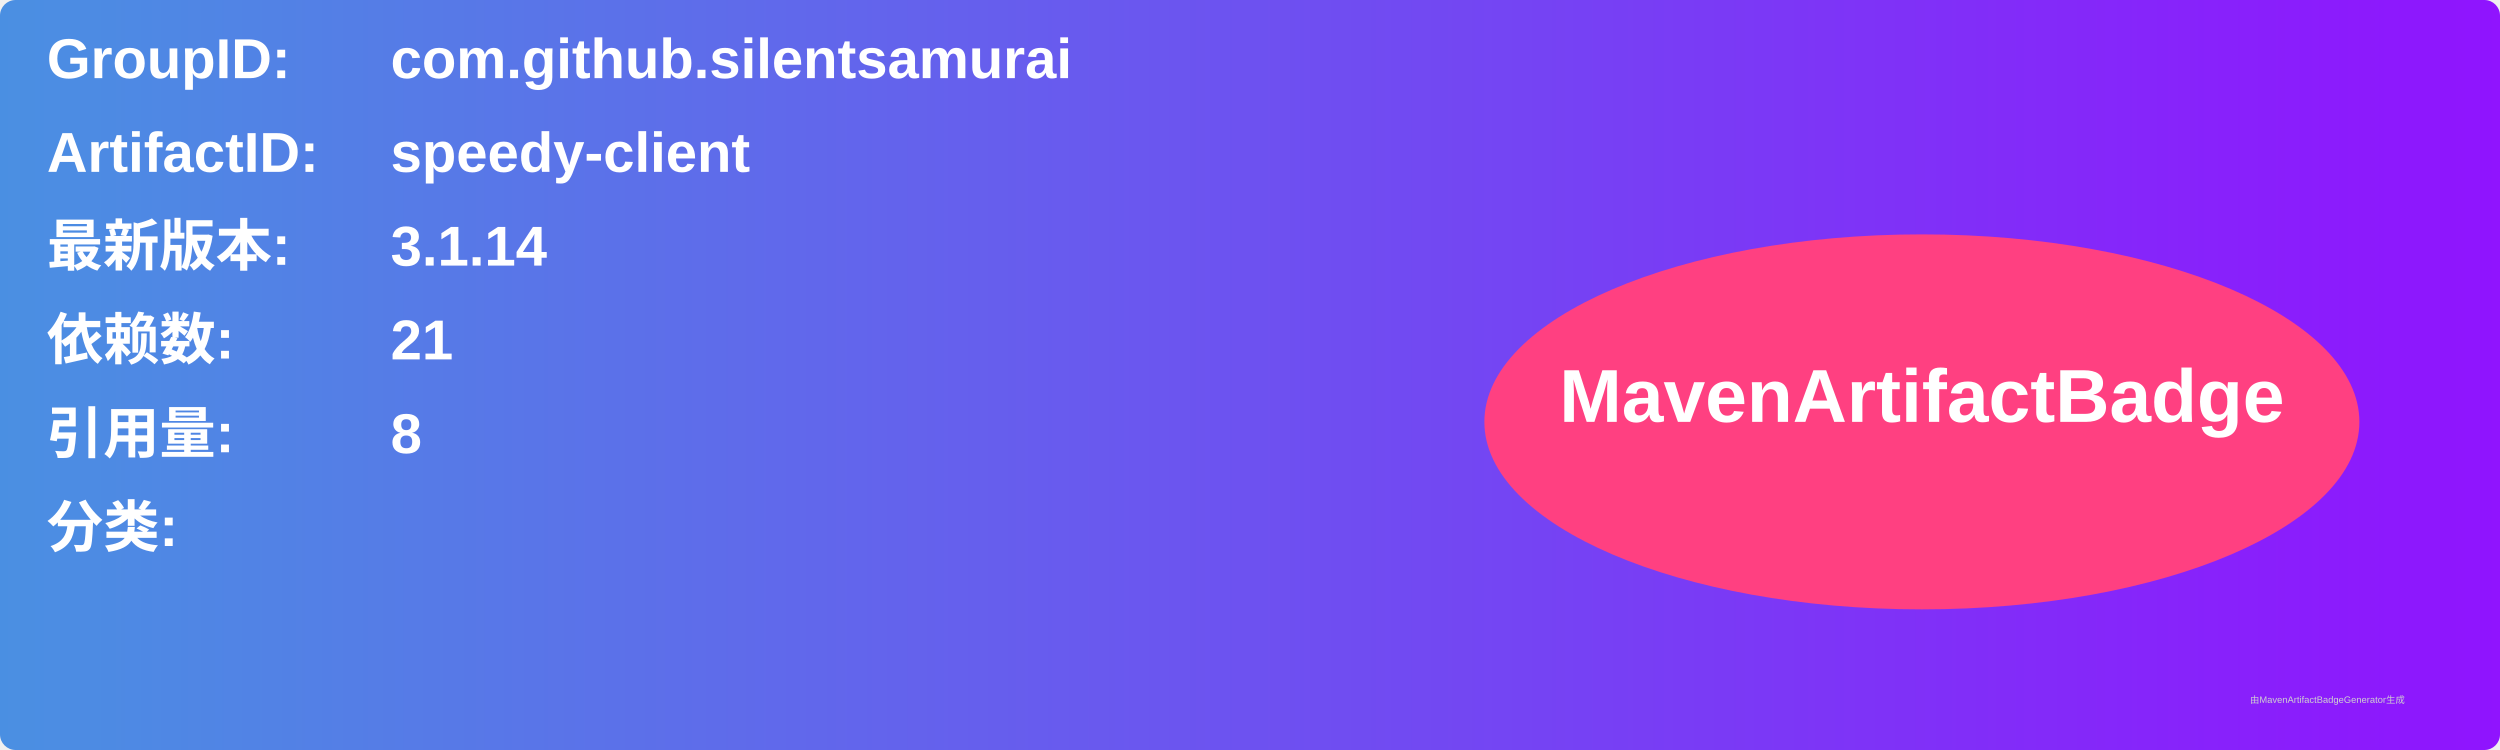
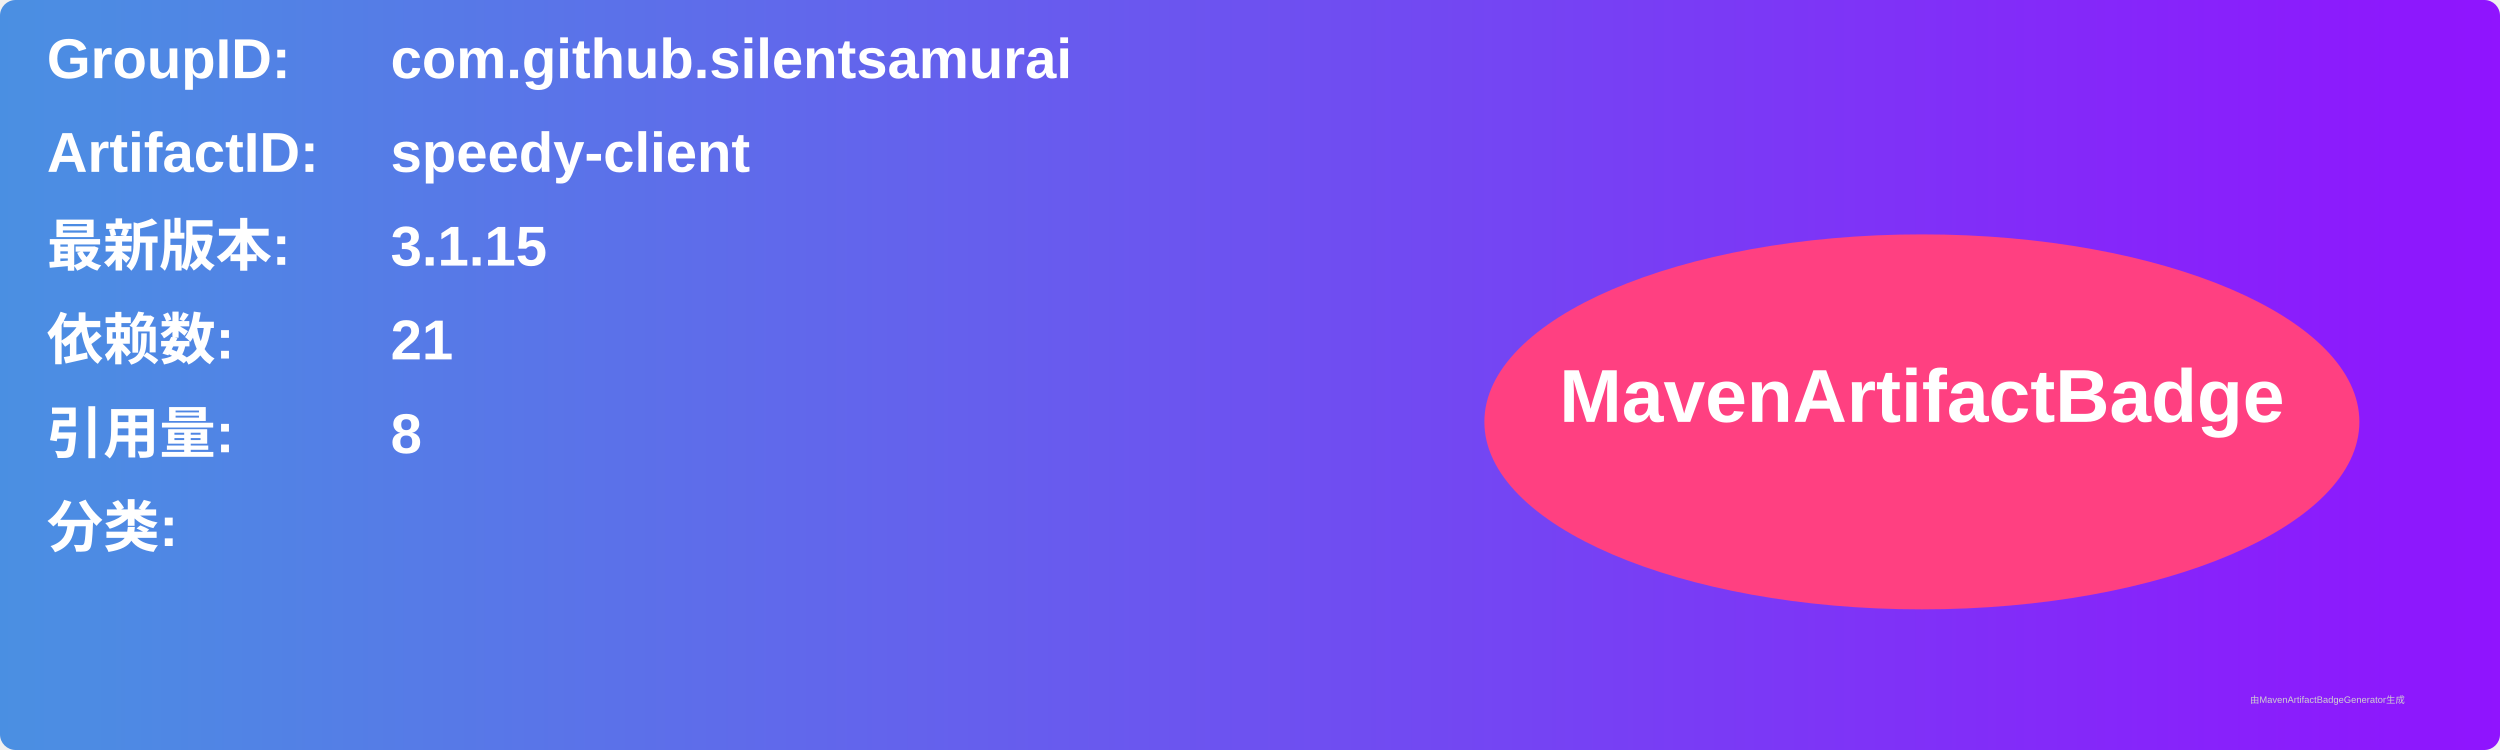
<svg xmlns="http://www.w3.org/2000/svg" width="800" height="240" viewBox="0 0 800 240">
  <linearGradient id="grad" x1="0%" y1="0%" x2="100%" y2="0%">
    <stop offset="0%" stop-color="#4a90e2" />
    <stop offset="100%" stop-color="#9013fe" />
  </linearGradient>
  <rect width="100%" height="100%" rx="5" ry="5" fill="url(#grad)" />
  <g transform="translate(15, 15)">
    <text x="0" y="10" font-family="Arial" font-size="18" fill="white" font-weight="bold" width="260">GroupID:</text>
    <text x="110" y="10" font-family="Arial" font-size="18" fill="white" font-weight="bold" width="460">com.github.silentsamurai</text>
    <text x="0" y="40" font-family="Arial" font-size="18" fill="white" font-weight="bold" width="260">ArtifactID:</text>
    <text x="110" y="40" font-family="Arial" font-size="18" fill="white" font-weight="bold" width="460">speedy-client</text>
    <text x="0" y="70" font-family="Arial" font-size="18" fill="white" font-weight="bold">最新版本:</text>
    <text x="110" y="70" font-family="Arial" font-size="18" fill="white" font-weight="bold">
-       <tspan font-weight="bold">3.1.14</tspan>
+       <tspan font-weight="bold">3.1.15</tspan>
    </text>
    <text x="0" y="100" font-family="Arial" font-size="18" fill="white" font-weight="bold">依赖数: </text>
    <text x="110" y="100" font-family="Arial" font-size="18" fill="white">
      <tspan font-weight="bold">21</tspan>
    </text>
    <text x="0" y="130" font-family="Arial" font-size="18" fill="white" font-weight="bold">引用量: </text>
    <text x="110" y="130" font-family="Arial" font-size="18" fill="white">
      <tspan font-weight="bold">8</tspan>
    </text>
    <text x="0" y="160" font-family="Arial" font-size="18" fill="white" font-weight="bold">分类:</text>
    <text x="10" y="190" font-family="Arial" font-size="10" fill="white">
      <tspan font-weight="bold" />
    </text>
    <ellipse cx="600" cy="120" rx="140" ry="60" fill="#ff4081" />
    <text x="600" y="120" text-anchor="middle" font-family="Arial" font-size="24" fill="white" font-weight="bold">MavenArtifactBadge</text>
  </g>
  <text x="720" y="225" font-family="Arial" font-size="3" fill="#d0d0d0">由MavenArtifactBadgeGenerator生成</text>
</svg>
